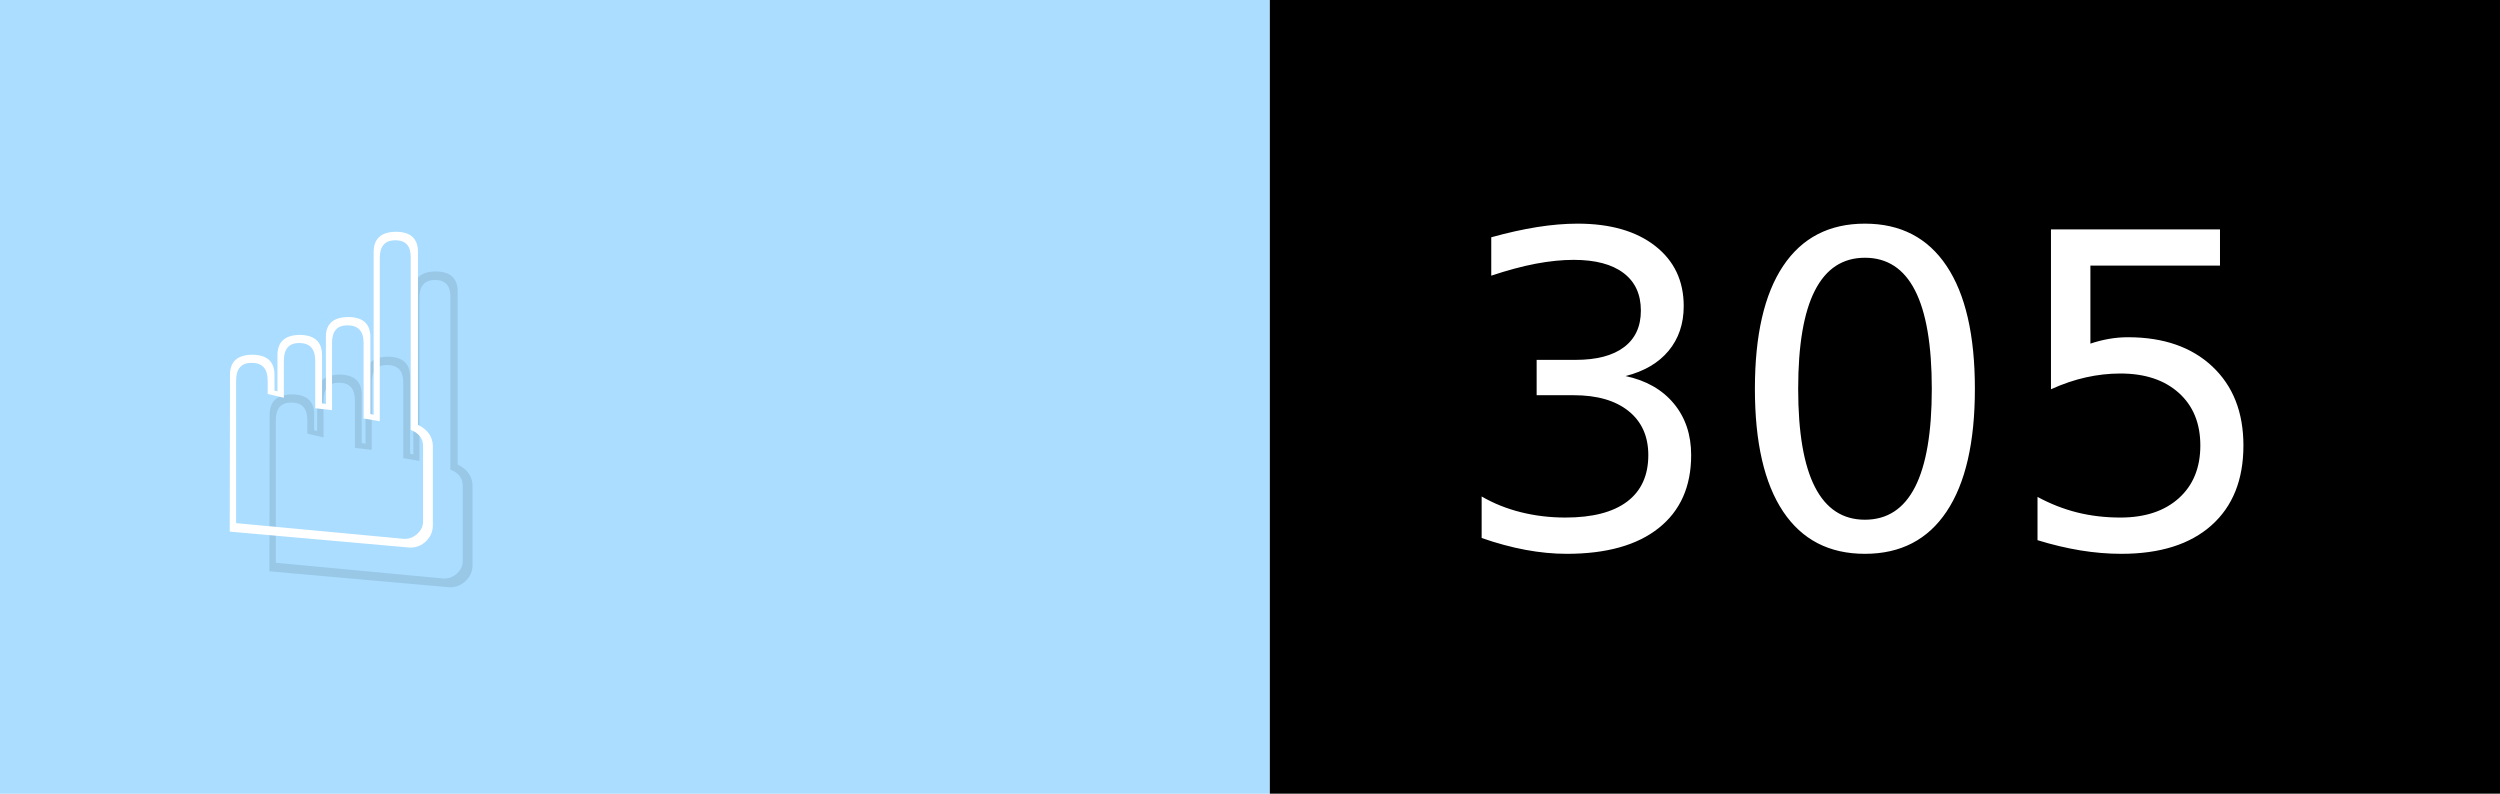
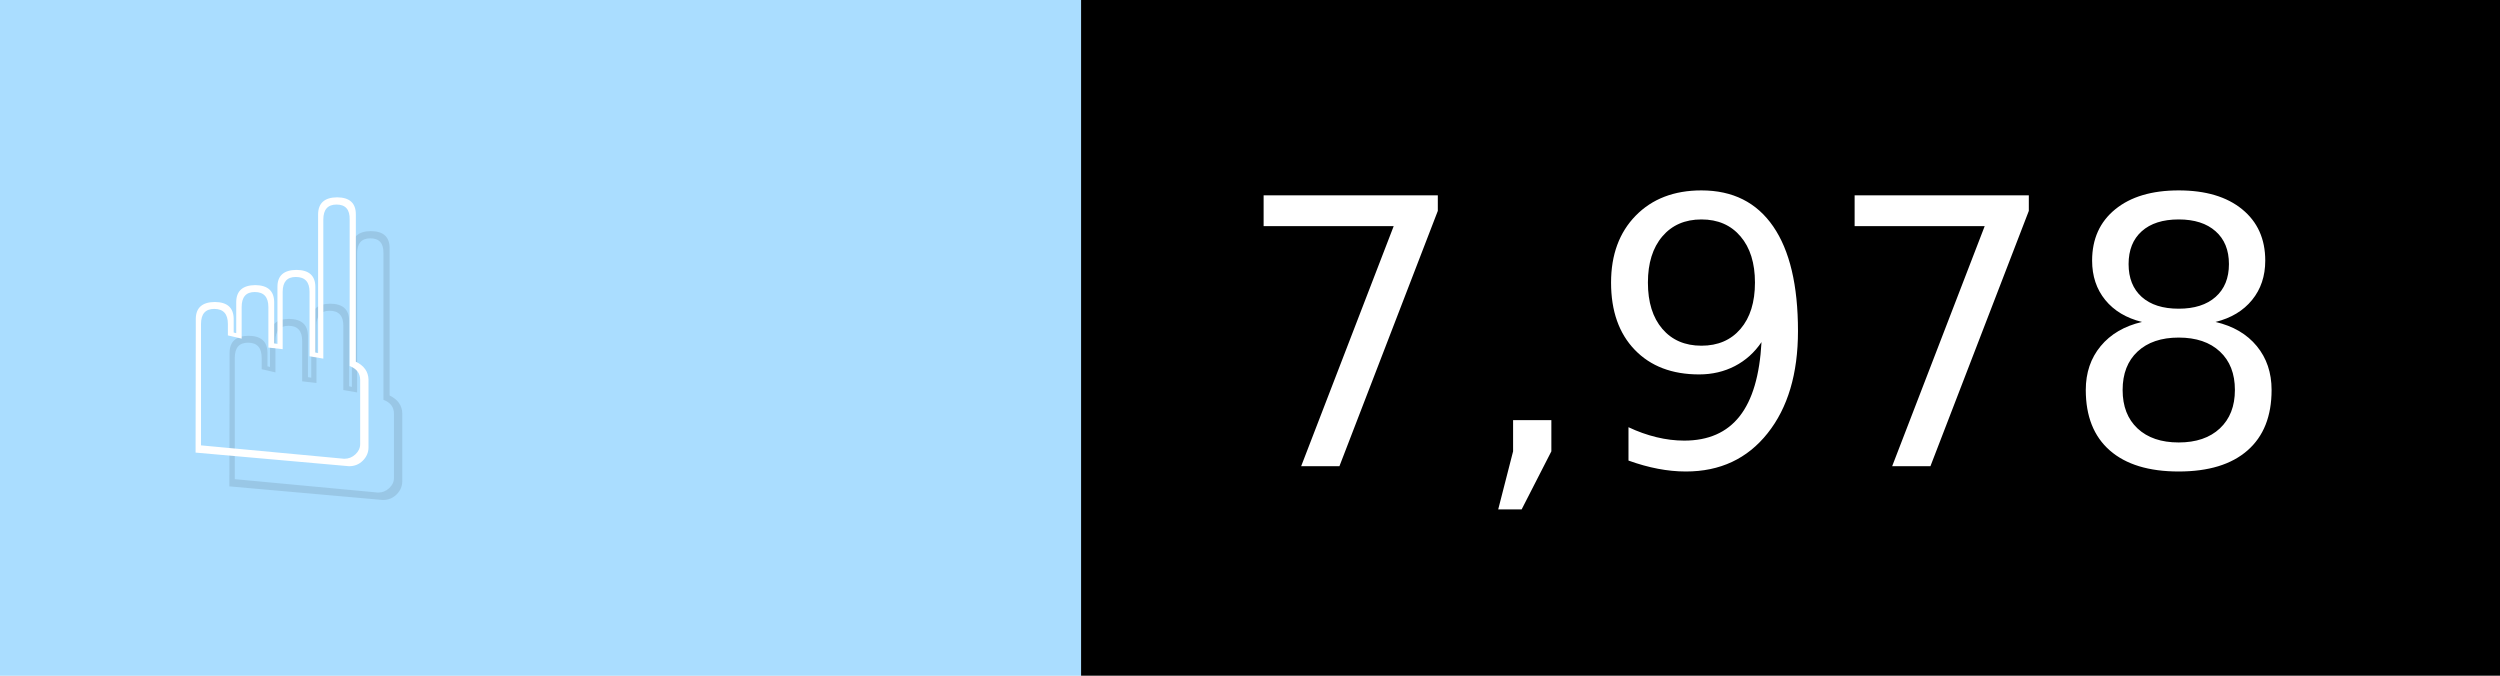
- <svg xmlns="http://www.w3.org/2000/svg" width="63" height="20" viewBox="0 0 630 200" role="img" aria-label="☝️: 305">
+ <svg xmlns="http://www.w3.org/2000/svg" width="74" height="20" viewBox="0 0 740 200" role="img" aria-label="☝️: 7,978">
  <g>
    <rect fill="#ADF" width="320" height="200" />
-     <rect fill="##f78" x="320" width="310" height="200" />
+     <rect fill="##f78" x="320" width="420" height="200" />
  </g>
  <g aria-hidden="true" fill="#fff" text-anchor="start" font-family="Verdana,DejaVu Sans,sans-serif" font-size="110">
    <text x="60" y="148" textLength="220" fill="#000" opacity="0.1">☝️</text>
    <text x="50" y="138" textLength="220">☝️</text>
-     <text x="375" y="148" textLength="210" fill="#000" opacity="0.1">305</text>
-     <text x="365" y="138" textLength="210">305</text>
+     <text x="375" y="148" textLength="320" fill="#000" opacity="0.1">7,978</text>
+     <text x="365" y="138" textLength="320">7,978</text>
  </g>
</svg>
